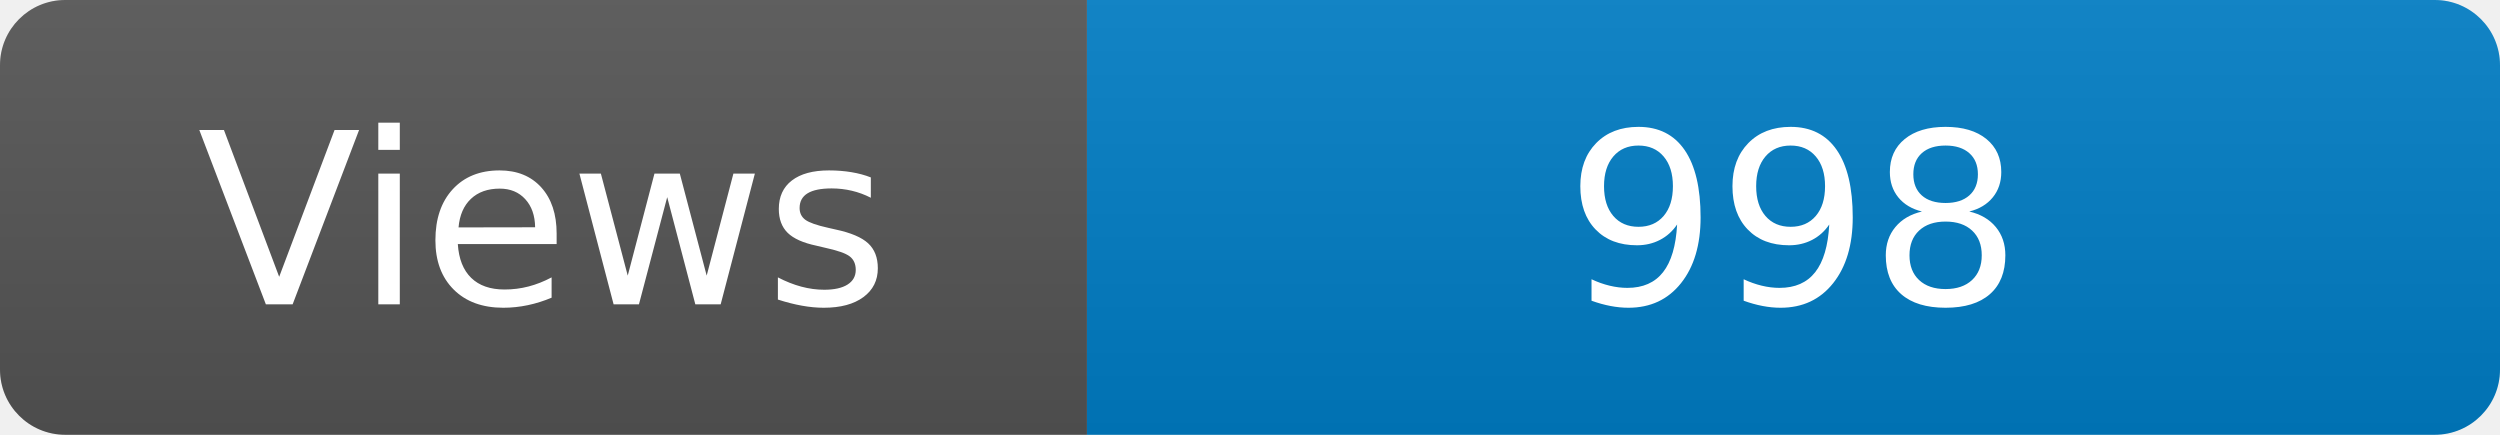
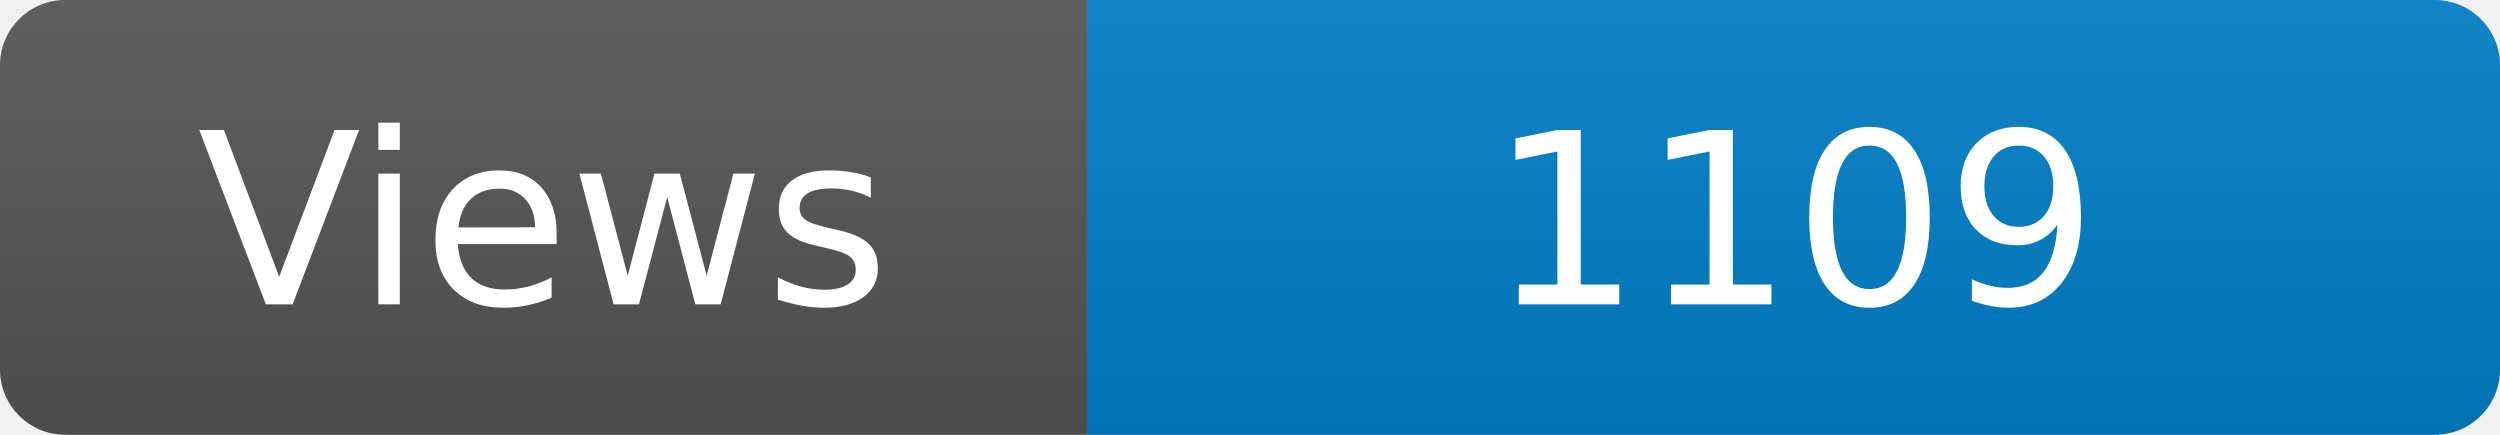
<svg xmlns="http://www.w3.org/2000/svg" width="115" height="20" role="img" aria-label="Maintained?: yes">
  <linearGradient id="s" x2="0" y2="100%">
    <stop offset="0" stop-color="#bbb" stop-opacity=".1" />
    <stop offset="1" stop-opacity=".1" />
  </linearGradient>
  <clipPath id="r">
    <rect width="115" height="20" rx="3" fill="#fff" />
  </clipPath>
  <g clip-path="url(#r)">
    <rect width="50" height="20" fill="#555" />
    <rect x="50" width="160" height="20" fill="#007ec6" />
    <rect width="115" height="20" fill="url(#s)" />
  </g>
  <g fill="#fff" text-anchor="middle" font-family="Verdana,Geneva,DejaVu Sans,sans-serif" font-size="110">
    <text x="250" y="140" transform="scale(.1)" fill="#fff">Views</text>
-     <text x="825" y="140" transform="scale(.1)" fill="#fff">998</text>
+     <text x="825" y="140" transform="scale(.1)" fill="#fff">1109</text>
  </g>
</svg>
